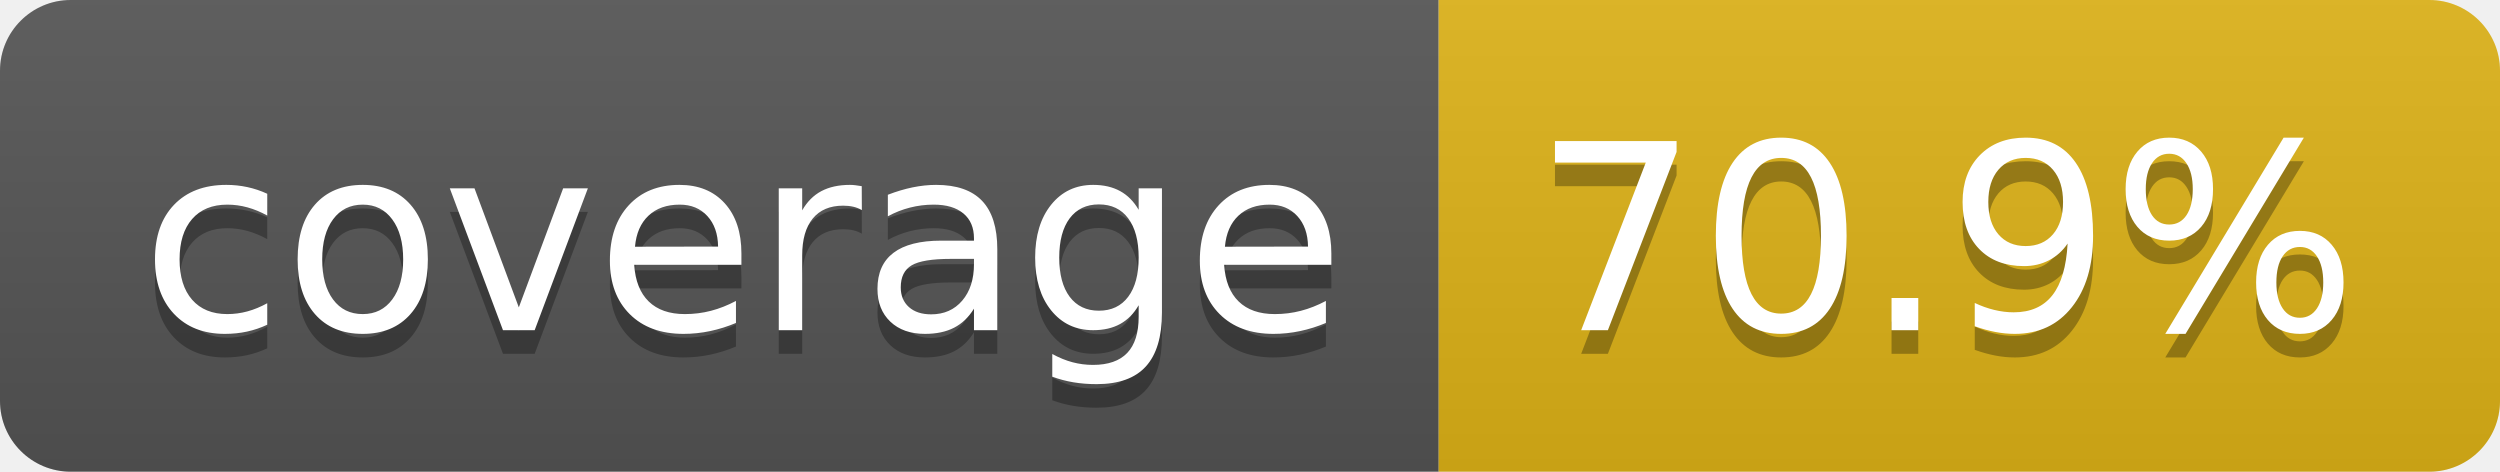
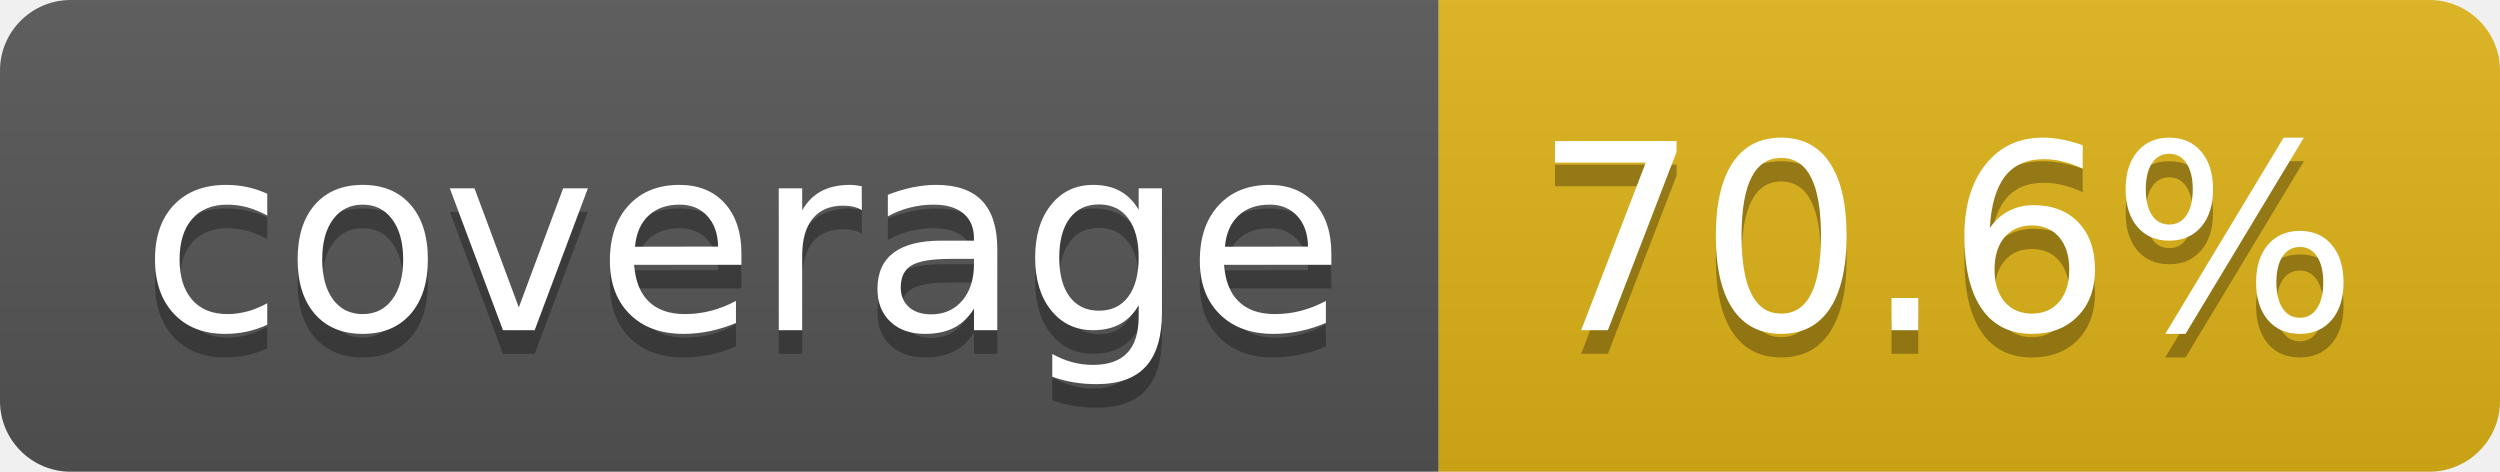
- <svg xmlns="http://www.w3.org/2000/svg" width="106" height="20" role="img" aria-label="coverage: 70.9%">
+ <svg xmlns="http://www.w3.org/2000/svg" width="106" height="20" role="img" aria-label="coverage: 70.6%">
  <linearGradient id="s" x2="0" y2="100%">
    <stop offset="0" stop-color="#bbb" stop-opacity=".1" />
    <stop offset="1" stop-opacity=".1" />
  </linearGradient>
  <clipPath id="r">
    <rect width="106" height="20" rx="3" fill="#fff" />
  </clipPath>
  <g clip-path="url(#r)">
    <rect width="61" height="20" fill="#555" />
    <rect x="61" width="45" height="20" fill="#dfb317" />
    <rect width="106" height="20" fill="url(#s)" />
  </g>
  <g fill="#fff" text-anchor="middle" font-family="Verdana,Geneva,DejaVu Sans,sans-serif" text-rendering="geometricPrecision" font-size="110">
    <text aria-hidden="true" x="315" y="150" fill="#010101" fill-opacity=".3" transform="scale(.1)" textLength="510">coverage</text>
    <text x="315" y="140" transform="scale(.1)" fill="#fff" textLength="510">coverage</text>
-     <text aria-hidden="true" x="825" y="150" fill="#010101" fill-opacity=".3" transform="scale(.1)" textLength="350">70.9%</text>
-     <text x="825" y="140" transform="scale(.1)" fill="#fff" textLength="350">70.9%</text>
+     <text aria-hidden="true" x="825" y="150" fill="#010101" fill-opacity=".3" transform="scale(.1)" textLength="350">70.6%</text>
+     <text x="825" y="140" transform="scale(.1)" fill="#fff" textLength="350">70.6%</text>
  </g>
</svg>
